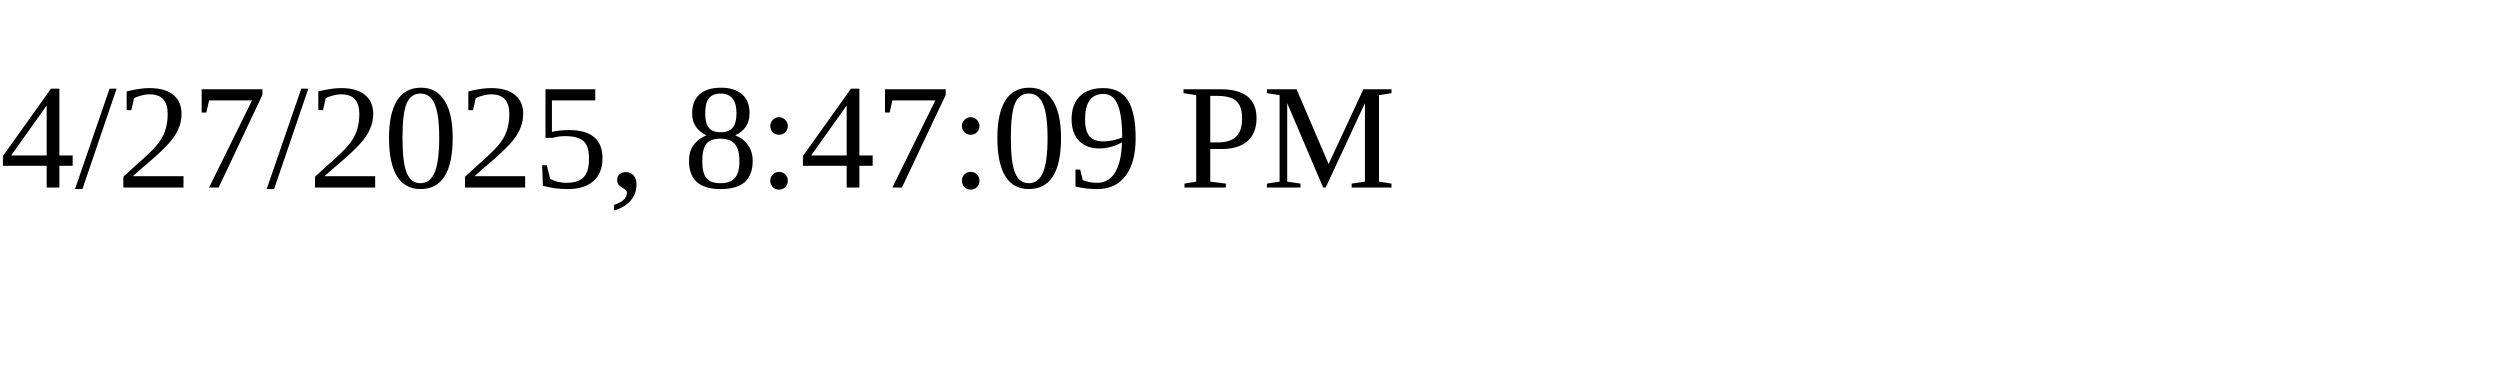
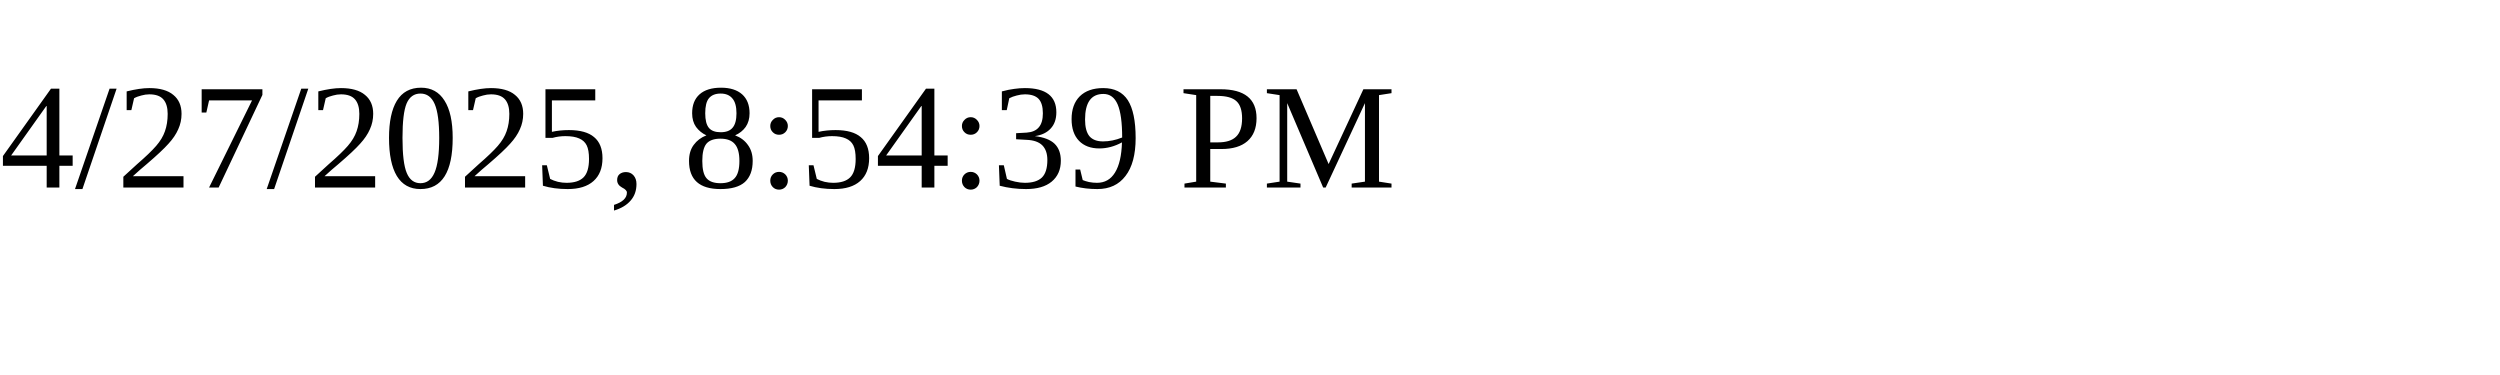
<svg xmlns="http://www.w3.org/2000/svg" height="30" width="200">
-   <text x="0" y="15">4/27/2025, 8:47:09 PM</text>
+   <text x="0" y="15">4/27/2025, 8:54:39 PM</text>
</svg>
